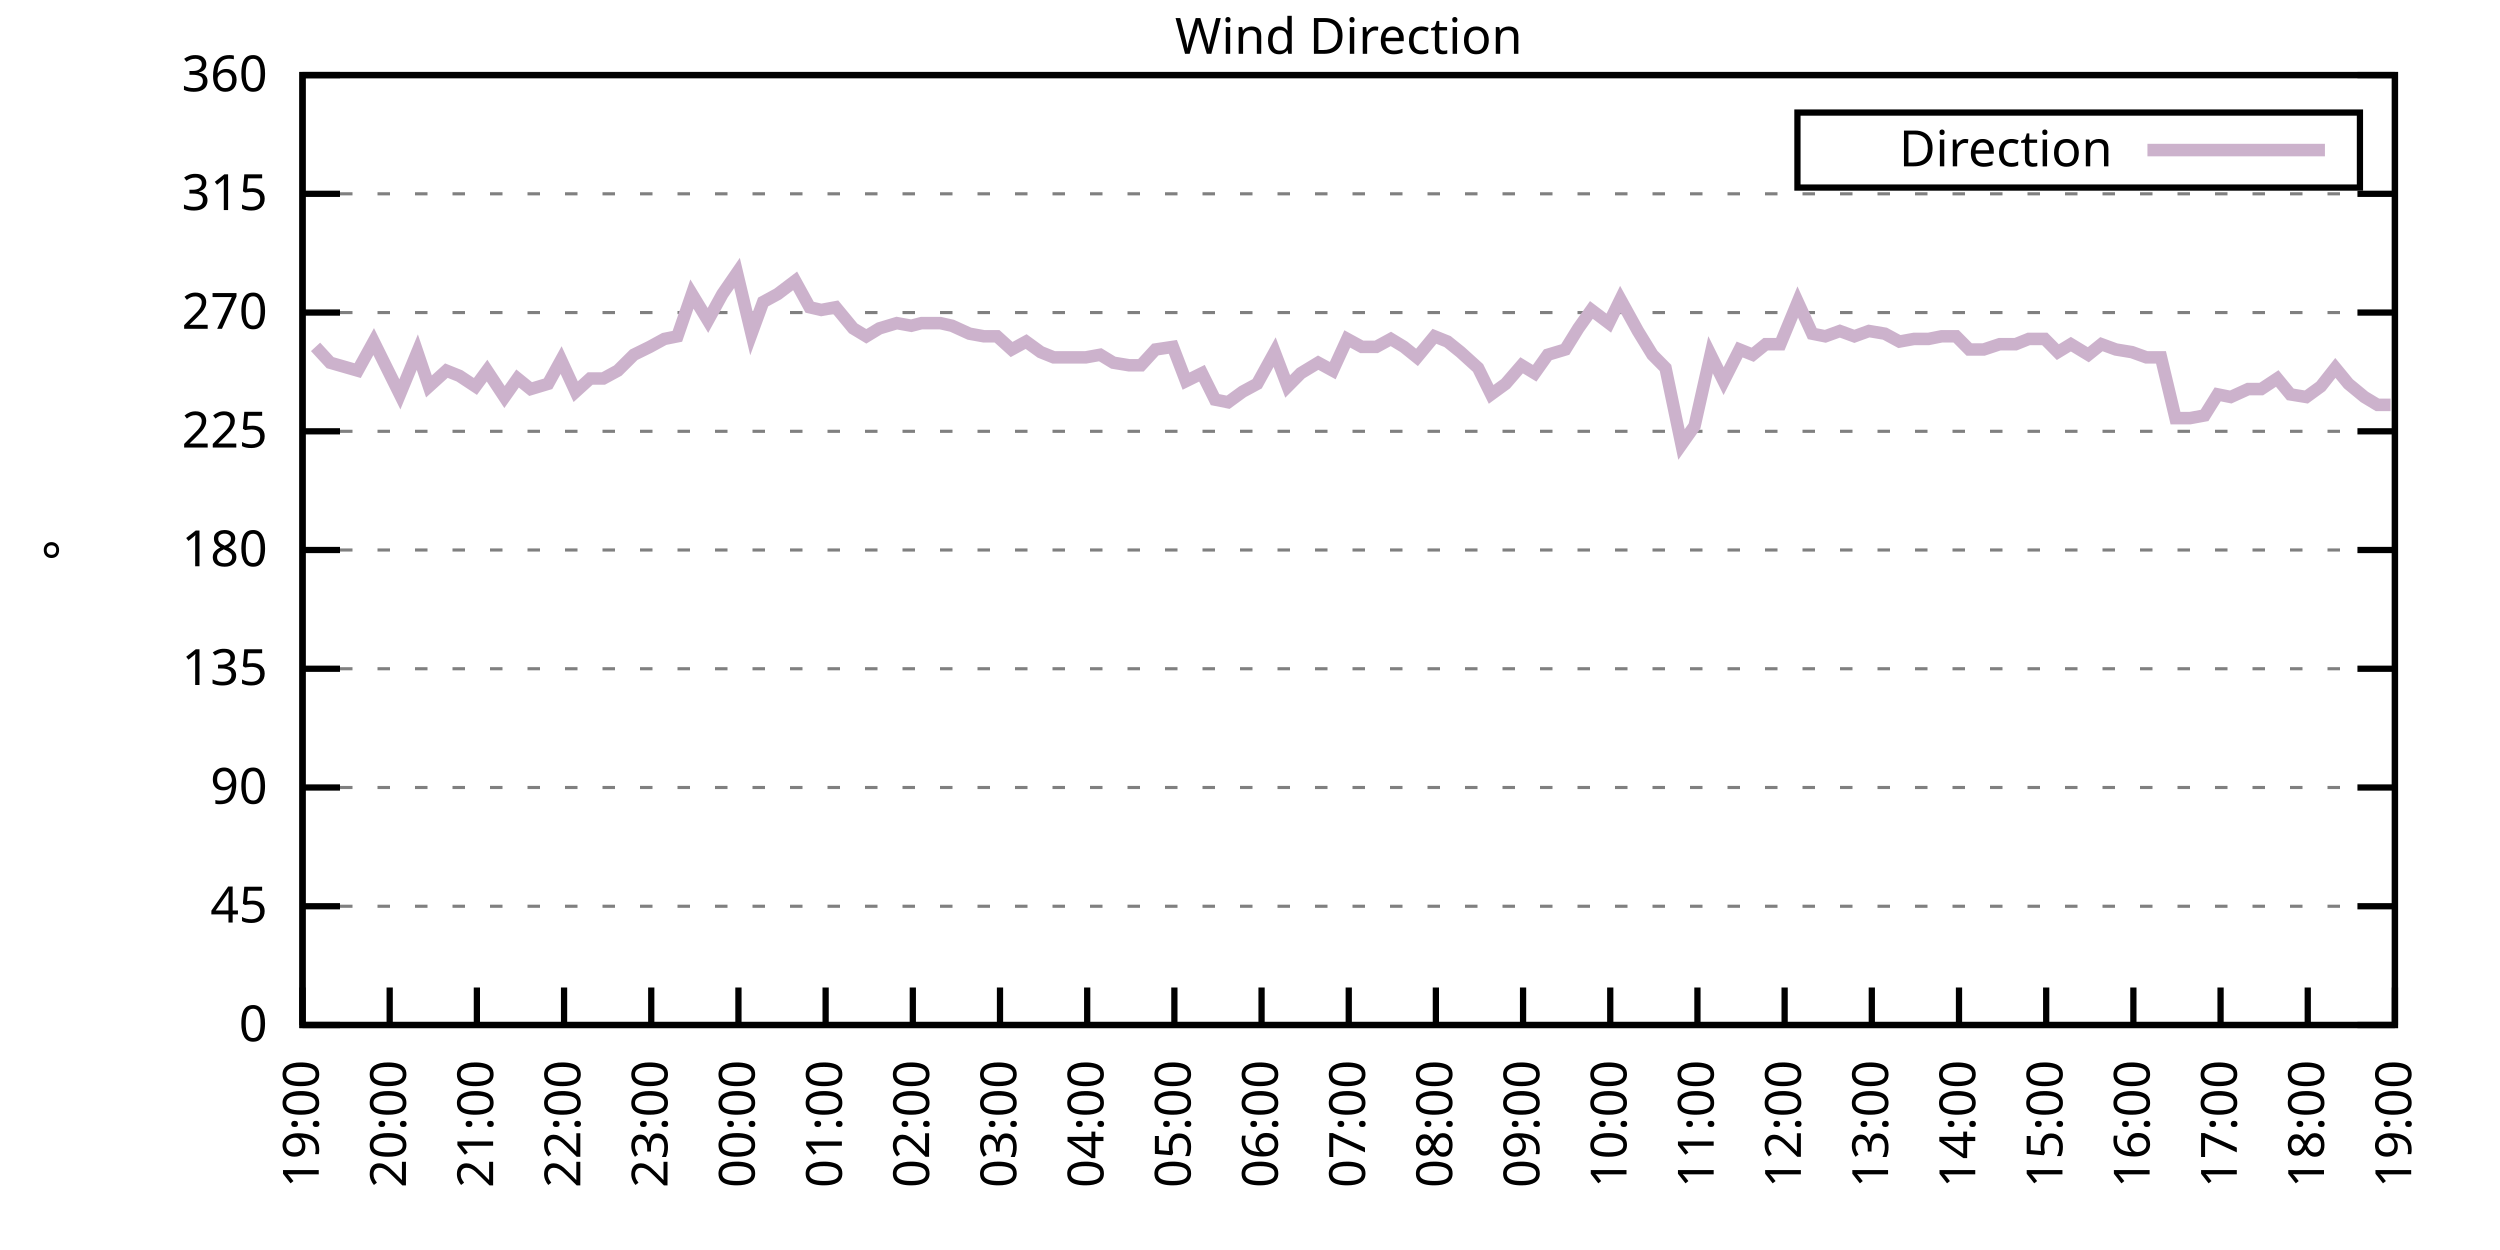
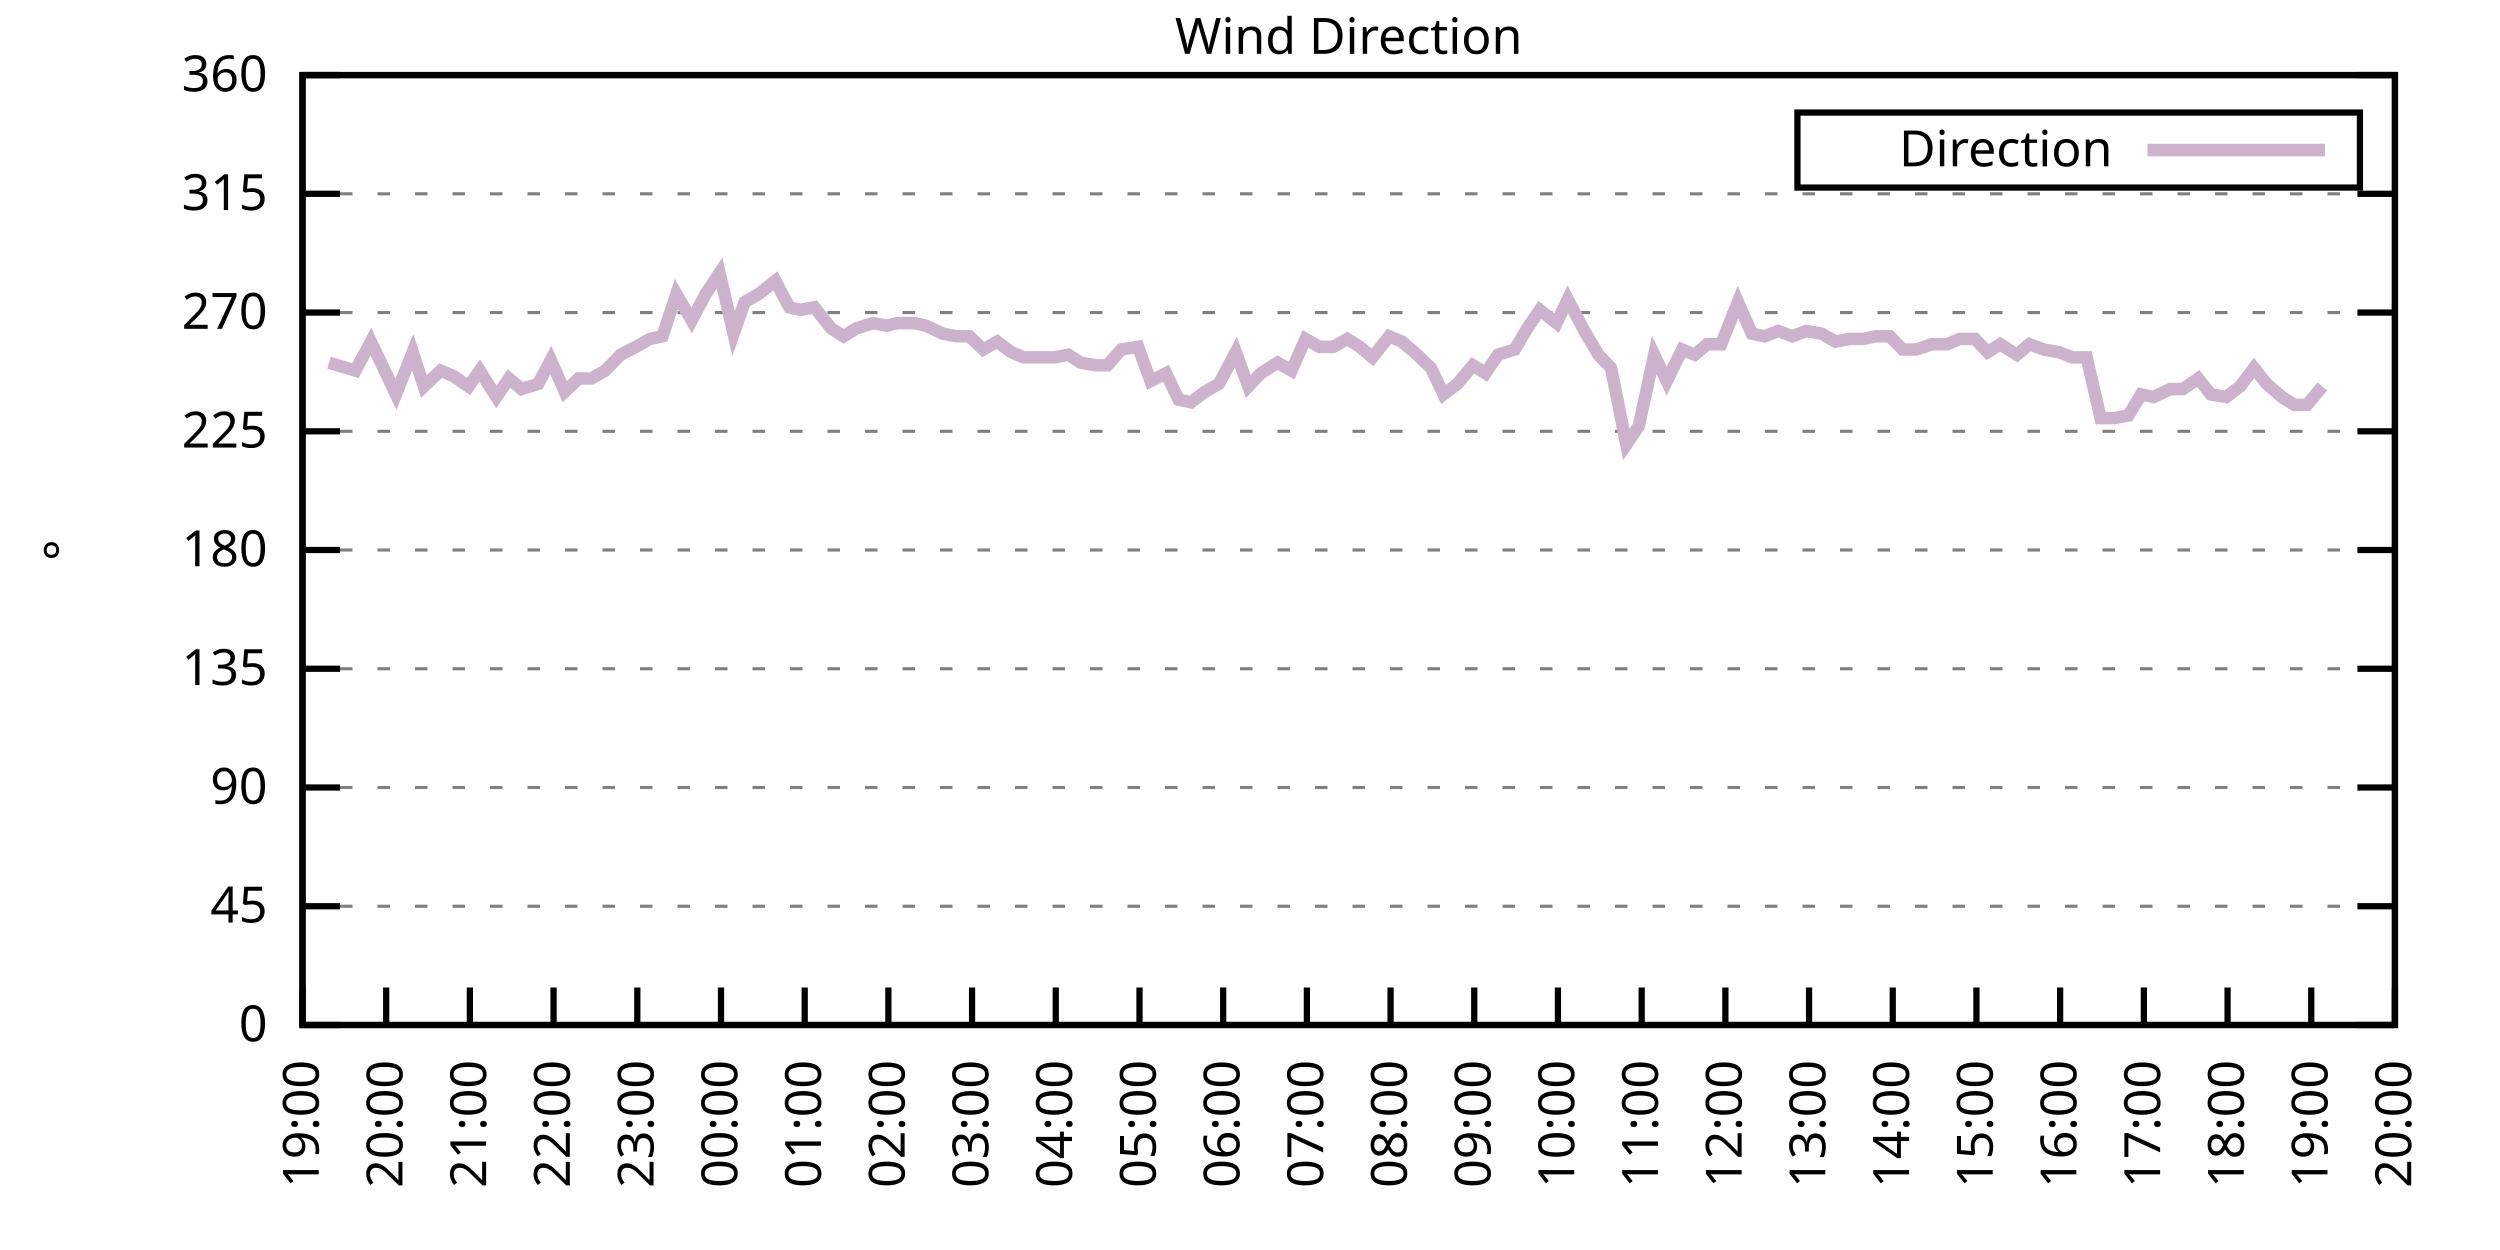
<svg xmlns="http://www.w3.org/2000/svg" xmlns:xlink="http://www.w3.org/1999/xlink" width="400" height="200" viewBox="0 0 400 200">
  <g id="gnuplot_canvas">
    <rect x="0" y="0" width="400" height="200" fill="none" />
    <defs>
      <circle id="gpDot" r="0.5" stroke-width="0.5" stroke="currentColor" />
      <path id="gpPt0" stroke-width="0.333" stroke="currentColor" d="M-1,0 h2 M0,-1 v2" />
      <path id="gpPt1" stroke-width="0.333" stroke="currentColor" d="M-1,-1 L1,1 M1,-1 L-1,1" />
      <path id="gpPt2" stroke-width="0.333" stroke="currentColor" d="M-1,0 L1,0 M0,-1 L0,1 M-1,-1 L1,1 M-1,1 L1,-1" />
      <rect id="gpPt3" stroke-width="0.333" stroke="currentColor" x="-1" y="-1" width="2" height="2" />
      <rect id="gpPt4" stroke-width="0.333" stroke="currentColor" fill="currentColor" x="-1" y="-1" width="2" height="2" />
      <circle id="gpPt5" stroke-width="0.333" stroke="currentColor" cx="0" cy="0" r="1" />
      <use xlink:href="#gpPt5" id="gpPt6" fill="currentColor" stroke="none" />
      <path id="gpPt7" stroke-width="0.333" stroke="currentColor" d="M0,-1.33 L-1.33,0.67 L1.33,0.67 z" />
      <use xlink:href="#gpPt7" id="gpPt8" fill="currentColor" stroke="none" />
      <use xlink:href="#gpPt7" id="gpPt9" stroke="currentColor" transform="rotate(180)" />
      <use xlink:href="#gpPt9" id="gpPt10" fill="currentColor" stroke="none" />
      <use xlink:href="#gpPt3" id="gpPt11" stroke="currentColor" transform="rotate(45)" />
      <use xlink:href="#gpPt11" id="gpPt12" fill="currentColor" stroke="none" />
      <path id="gpPt13" stroke-width="0.333" stroke="currentColor" d="M0,1.330 L1.265,0.411 L0.782,-1.067 L-0.782,-1.076 L-1.265,0.411 z" />
      <use xlink:href="#gpPt13" id="gpPt14" fill="currentColor" stroke="none" />
      <filter id="textbox" filterUnits="objectBoundingBox" x="0" y="0" height="1" width="1">
        <feFlood flood-color="white" flood-opacity="1" result="bgnd" />
        <feComposite in="SourceGraphic" in2="bgnd" operator="atop" />
      </filter>
      <filter id="greybox" filterUnits="objectBoundingBox" x="0" y="0" height="1" width="1">
        <feFlood flood-color="lightgrey" flood-opacity="1" result="grey" />
        <feComposite in="SourceGraphic" in2="grey" operator="atop" />
      </filter>
    </defs>
    <g fill="none" color="white" stroke="currentColor" stroke-width="1.00" stroke-linecap="butt" stroke-linejoin="miter">
</g>
    <g fill="none" color="black" stroke="currentColor" stroke-width="1.00" stroke-linecap="butt" stroke-linejoin="miter">
      <g stroke="none" shape-rendering="crispEdges">
        <polygon fill="rgb(255, 255, 255)" points="48.40,164.00 383.18,164.00 383.18,12.02 48.40,12.02 " />
      </g>
    </g>
    <g fill="none" color="black" stroke="currentColor" stroke-width="1.00" stroke-linecap="butt" stroke-linejoin="miter">
</g>
    <g fill="none" color="black" stroke="black" stroke-width="0.50" stroke-linecap="butt" stroke-linejoin="miter">
</g>
    <g fill="none" color="gray" stroke="currentColor" stroke-width="0.50" stroke-linecap="butt" stroke-linejoin="miter">
      <path stroke="gray" stroke-dasharray="2,4" class="gridline" d="M48.40,164.00 L383.19,164.00  " />
    </g>
    <g fill="none" color="gray" stroke="gray" stroke-width="1.00" stroke-linecap="butt" stroke-linejoin="miter">
</g>
    <g fill="none" color="black" stroke="currentColor" stroke-width="1.00" stroke-linecap="butt" stroke-linejoin="miter">
      <path stroke="black" d="M48.40,164.00 L54.40,164.00 M383.19,164.00 L377.19,164.00  " />
      <g transform="translate(42.80,166.60)" stroke="none" fill="black" font-family="Sans" font-size="8.00" text-anchor="end">
        <text>
          <tspan font-family="Sans"> 0</tspan>
        </text>
      </g>
    </g>
    <g fill="none" color="black" stroke="currentColor" stroke-width="1.00" stroke-linecap="butt" stroke-linejoin="miter">
</g>
    <g fill="none" color="black" stroke="black" stroke-width="0.50" stroke-linecap="butt" stroke-linejoin="miter">
</g>
    <g fill="none" color="gray" stroke="currentColor" stroke-width="0.50" stroke-linecap="butt" stroke-linejoin="miter">
      <path stroke="gray" stroke-dasharray="2,4" class="gridline" d="M48.40,145.00 L383.19,145.00  " />
    </g>
    <g fill="none" color="gray" stroke="gray" stroke-width="1.00" stroke-linecap="butt" stroke-linejoin="miter">
</g>
    <g fill="none" color="black" stroke="currentColor" stroke-width="1.00" stroke-linecap="butt" stroke-linejoin="miter">
      <path stroke="black" d="M48.40,145.00 L54.40,145.00 M383.19,145.00 L377.19,145.00  " />
      <g transform="translate(42.80,147.60)" stroke="none" fill="black" font-family="Sans" font-size="8.00" text-anchor="end">
        <text>
          <tspan font-family="Sans"> 45</tspan>
        </text>
      </g>
    </g>
    <g fill="none" color="black" stroke="currentColor" stroke-width="1.00" stroke-linecap="butt" stroke-linejoin="miter">
</g>
    <g fill="none" color="black" stroke="black" stroke-width="0.50" stroke-linecap="butt" stroke-linejoin="miter">
</g>
    <g fill="none" color="gray" stroke="currentColor" stroke-width="0.50" stroke-linecap="butt" stroke-linejoin="miter">
      <path stroke="gray" stroke-dasharray="2,4" class="gridline" d="M48.40,126.00 L383.19,126.00  " />
    </g>
    <g fill="none" color="gray" stroke="gray" stroke-width="1.00" stroke-linecap="butt" stroke-linejoin="miter">
</g>
    <g fill="none" color="black" stroke="currentColor" stroke-width="1.00" stroke-linecap="butt" stroke-linejoin="miter">
      <path stroke="black" d="M48.40,126.00 L54.40,126.00 M383.19,126.00 L377.19,126.00  " />
      <g transform="translate(42.80,128.60)" stroke="none" fill="black" font-family="Sans" font-size="8.00" text-anchor="end">
        <text>
          <tspan font-family="Sans"> 90</tspan>
        </text>
      </g>
    </g>
    <g fill="none" color="black" stroke="currentColor" stroke-width="1.00" stroke-linecap="butt" stroke-linejoin="miter">
</g>
    <g fill="none" color="black" stroke="black" stroke-width="0.50" stroke-linecap="butt" stroke-linejoin="miter">
</g>
    <g fill="none" color="gray" stroke="currentColor" stroke-width="0.50" stroke-linecap="butt" stroke-linejoin="miter">
      <path stroke="gray" stroke-dasharray="2,4" class="gridline" d="M48.40,107.00 L383.19,107.00  " />
    </g>
    <g fill="none" color="gray" stroke="gray" stroke-width="1.00" stroke-linecap="butt" stroke-linejoin="miter">
</g>
    <g fill="none" color="black" stroke="currentColor" stroke-width="1.00" stroke-linecap="butt" stroke-linejoin="miter">
      <path stroke="black" d="M48.40,107.00 L54.40,107.00 M383.19,107.00 L377.19,107.00  " />
      <g transform="translate(42.80,109.60)" stroke="none" fill="black" font-family="Sans" font-size="8.00" text-anchor="end">
        <text>
          <tspan font-family="Sans"> 135</tspan>
        </text>
      </g>
    </g>
    <g fill="none" color="black" stroke="currentColor" stroke-width="1.00" stroke-linecap="butt" stroke-linejoin="miter">
</g>
    <g fill="none" color="black" stroke="black" stroke-width="0.50" stroke-linecap="butt" stroke-linejoin="miter">
</g>
    <g fill="none" color="gray" stroke="currentColor" stroke-width="0.50" stroke-linecap="butt" stroke-linejoin="miter">
      <path stroke="gray" stroke-dasharray="2,4" class="gridline" d="M48.40,88.00 L383.19,88.00  " />
    </g>
    <g fill="none" color="gray" stroke="gray" stroke-width="1.00" stroke-linecap="butt" stroke-linejoin="miter">
</g>
    <g fill="none" color="black" stroke="currentColor" stroke-width="1.00" stroke-linecap="butt" stroke-linejoin="miter">
      <path stroke="black" d="M48.40,88.00 L54.40,88.00 M383.19,88.00 L377.19,88.00  " />
      <g transform="translate(42.80,90.60)" stroke="none" fill="black" font-family="Sans" font-size="8.00" text-anchor="end">
        <text>
          <tspan font-family="Sans"> 180</tspan>
        </text>
      </g>
    </g>
    <g fill="none" color="black" stroke="currentColor" stroke-width="1.00" stroke-linecap="butt" stroke-linejoin="miter">
</g>
    <g fill="none" color="black" stroke="black" stroke-width="0.50" stroke-linecap="butt" stroke-linejoin="miter">
</g>
    <g fill="none" color="gray" stroke="currentColor" stroke-width="0.50" stroke-linecap="butt" stroke-linejoin="miter">
      <path stroke="gray" stroke-dasharray="2,4" class="gridline" d="M48.40,69.01 L383.19,69.01  " />
    </g>
    <g fill="none" color="gray" stroke="gray" stroke-width="1.00" stroke-linecap="butt" stroke-linejoin="miter">
</g>
    <g fill="none" color="black" stroke="currentColor" stroke-width="1.00" stroke-linecap="butt" stroke-linejoin="miter">
      <path stroke="black" d="M48.40,69.01 L54.40,69.01 M383.19,69.01 L377.19,69.01  " />
      <g transform="translate(42.80,71.61)" stroke="none" fill="black" font-family="Sans" font-size="8.00" text-anchor="end">
        <text>
          <tspan font-family="Sans"> 225</tspan>
        </text>
      </g>
    </g>
    <g fill="none" color="black" stroke="currentColor" stroke-width="1.00" stroke-linecap="butt" stroke-linejoin="miter">
</g>
    <g fill="none" color="black" stroke="black" stroke-width="0.50" stroke-linecap="butt" stroke-linejoin="miter">
</g>
    <g fill="none" color="gray" stroke="currentColor" stroke-width="0.50" stroke-linecap="butt" stroke-linejoin="miter">
      <path stroke="gray" stroke-dasharray="2,4" class="gridline" d="M48.40,50.01 L383.19,50.01  " />
    </g>
    <g fill="none" color="gray" stroke="gray" stroke-width="1.00" stroke-linecap="butt" stroke-linejoin="miter">
</g>
    <g fill="none" color="black" stroke="currentColor" stroke-width="1.00" stroke-linecap="butt" stroke-linejoin="miter">
      <path stroke="black" d="M48.40,50.01 L54.40,50.01 M383.19,50.01 L377.19,50.01  " />
      <g transform="translate(42.80,52.61)" stroke="none" fill="black" font-family="Sans" font-size="8.00" text-anchor="end">
        <text>
          <tspan font-family="Sans"> 270</tspan>
        </text>
      </g>
    </g>
    <g fill="none" color="black" stroke="currentColor" stroke-width="1.00" stroke-linecap="butt" stroke-linejoin="miter">
</g>
    <g fill="none" color="black" stroke="black" stroke-width="0.50" stroke-linecap="butt" stroke-linejoin="miter">
</g>
    <g fill="none" color="gray" stroke="currentColor" stroke-width="0.50" stroke-linecap="butt" stroke-linejoin="miter">
      <path stroke="gray" stroke-dasharray="2,4" class="gridline" d="M48.40,31.01 L383.19,31.01  " />
    </g>
    <g fill="none" color="gray" stroke="gray" stroke-width="1.00" stroke-linecap="butt" stroke-linejoin="miter">
</g>
    <g fill="none" color="black" stroke="currentColor" stroke-width="1.00" stroke-linecap="butt" stroke-linejoin="miter">
      <path stroke="black" d="M48.40,31.01 L54.40,31.01 M383.19,31.01 L377.19,31.01  " />
      <g transform="translate(42.80,33.61)" stroke="none" fill="black" font-family="Sans" font-size="8.00" text-anchor="end">
        <text>
          <tspan font-family="Sans"> 315</tspan>
        </text>
      </g>
    </g>
    <g fill="none" color="black" stroke="currentColor" stroke-width="1.00" stroke-linecap="butt" stroke-linejoin="miter">
</g>
    <g fill="none" color="black" stroke="black" stroke-width="0.50" stroke-linecap="butt" stroke-linejoin="miter">
</g>
    <g fill="none" color="gray" stroke="currentColor" stroke-width="0.50" stroke-linecap="butt" stroke-linejoin="miter">
      <path stroke="gray" stroke-dasharray="2,4" class="gridline" d="M48.40,12.01 L383.19,12.01  " />
    </g>
    <g fill="none" color="gray" stroke="gray" stroke-width="1.00" stroke-linecap="butt" stroke-linejoin="miter">
</g>
    <g fill="none" color="black" stroke="currentColor" stroke-width="1.00" stroke-linecap="butt" stroke-linejoin="miter">
      <path stroke="black" d="M48.40,12.01 L54.40,12.01 M383.19,12.01 L377.19,12.01  " />
      <g transform="translate(42.80,14.61)" stroke="none" fill="black" font-family="Sans" font-size="8.00" text-anchor="end">
        <text>
          <tspan font-family="Sans"> 360</tspan>
        </text>
      </g>
    </g>
    <g fill="none" color="black" stroke="currentColor" stroke-width="1.00" stroke-linecap="butt" stroke-linejoin="miter">
      <path stroke="black" d="M48.40,164.00 L48.40,158.00  " />
      <g transform="translate(51.00,169.60) rotate(270.00)" stroke="none" fill="black" font-family="Sans" font-size="8.00" text-anchor="end">
        <text>
          <tspan font-family="Sans">19:00</tspan>
        </text>
      </g>
    </g>
    <g fill="none" color="black" stroke="currentColor" stroke-width="1.00" stroke-linecap="butt" stroke-linejoin="miter">
-       <path stroke="black" d="M62.35,164.00 L62.35,158.00  " />
-       <g transform="translate(64.95,169.60) rotate(270.00)" stroke="none" fill="black" font-family="Sans" font-size="8.00" text-anchor="end">
+       <path stroke="black" d="M61.79,164.00 L61.79,158.00  " />
+       <g transform="translate(64.39,169.60) rotate(270.00)" stroke="none" fill="black" font-family="Sans" font-size="8.00" text-anchor="end">
        <text>
          <tspan font-family="Sans">20:00</tspan>
        </text>
      </g>
    </g>
    <g fill="none" color="black" stroke="currentColor" stroke-width="1.00" stroke-linecap="butt" stroke-linejoin="miter">
-       <path stroke="black" d="M76.30,164.00 L76.30,158.00  " />
-       <g transform="translate(78.90,169.60) rotate(270.00)" stroke="none" fill="black" font-family="Sans" font-size="8.00" text-anchor="end">
+       <path stroke="black" d="M75.18,164.00 L75.18,158.00  " />
+       <g transform="translate(77.78,169.60) rotate(270.00)" stroke="none" fill="black" font-family="Sans" font-size="8.00" text-anchor="end">
        <text>
          <tspan font-family="Sans">21:00</tspan>
        </text>
      </g>
    </g>
    <g fill="none" color="black" stroke="currentColor" stroke-width="1.00" stroke-linecap="butt" stroke-linejoin="miter">
-       <path stroke="black" d="M90.25,164.00 L90.25,158.00  " />
-       <g transform="translate(92.85,169.60) rotate(270.00)" stroke="none" fill="black" font-family="Sans" font-size="8.00" text-anchor="end">
+       <path stroke="black" d="M88.57,164.00 L88.57,158.00  " />
+       <g transform="translate(91.17,169.60) rotate(270.00)" stroke="none" fill="black" font-family="Sans" font-size="8.00" text-anchor="end">
        <text>
          <tspan font-family="Sans">22:00</tspan>
        </text>
      </g>
    </g>
    <g fill="none" color="black" stroke="currentColor" stroke-width="1.00" stroke-linecap="butt" stroke-linejoin="miter">
-       <path stroke="black" d="M104.20,164.00 L104.20,158.00  " />
-       <g transform="translate(106.80,169.60) rotate(270.00)" stroke="none" fill="black" font-family="Sans" font-size="8.00" text-anchor="end">
+       <path stroke="black" d="M101.97,164.00 L101.97,158.00  " />
+       <g transform="translate(104.57,169.60) rotate(270.00)" stroke="none" fill="black" font-family="Sans" font-size="8.00" text-anchor="end">
        <text>
          <tspan font-family="Sans">23:00</tspan>
        </text>
      </g>
    </g>
    <g fill="none" color="black" stroke="currentColor" stroke-width="1.00" stroke-linecap="butt" stroke-linejoin="miter">
-       <path stroke="black" d="M118.15,164.00 L118.15,158.00  " />
-       <g transform="translate(120.75,169.60) rotate(270.00)" stroke="none" fill="black" font-family="Sans" font-size="8.00" text-anchor="end">
+       <path stroke="black" d="M115.36,164.00 L115.36,158.00  " />
+       <g transform="translate(117.96,169.60) rotate(270.00)" stroke="none" fill="black" font-family="Sans" font-size="8.00" text-anchor="end">
        <text>
          <tspan font-family="Sans">00:00</tspan>
        </text>
      </g>
    </g>
    <g fill="none" color="black" stroke="currentColor" stroke-width="1.00" stroke-linecap="butt" stroke-linejoin="miter">
-       <path stroke="black" d="M132.10,164.00 L132.10,158.00  " />
-       <g transform="translate(134.70,169.60) rotate(270.00)" stroke="none" fill="black" font-family="Sans" font-size="8.00" text-anchor="end">
+       <path stroke="black" d="M128.75,164.00 L128.75,158.00  " />
+       <g transform="translate(131.35,169.60) rotate(270.00)" stroke="none" fill="black" font-family="Sans" font-size="8.00" text-anchor="end">
        <text>
          <tspan font-family="Sans">01:00</tspan>
        </text>
      </g>
    </g>
    <g fill="none" color="black" stroke="currentColor" stroke-width="1.00" stroke-linecap="butt" stroke-linejoin="miter">
-       <path stroke="black" d="M146.05,164.00 L146.05,158.00  " />
-       <g transform="translate(148.65,169.60) rotate(270.00)" stroke="none" fill="black" font-family="Sans" font-size="8.00" text-anchor="end">
+       <path stroke="black" d="M142.14,164.00 L142.14,158.00  " />
+       <g transform="translate(144.74,169.60) rotate(270.00)" stroke="none" fill="black" font-family="Sans" font-size="8.00" text-anchor="end">
        <text>
          <tspan font-family="Sans">02:00</tspan>
        </text>
      </g>
    </g>
    <g fill="none" color="black" stroke="currentColor" stroke-width="1.00" stroke-linecap="butt" stroke-linejoin="miter">
-       <path stroke="black" d="M160.00,164.00 L160.00,158.00  " />
-       <g transform="translate(162.60,169.60) rotate(270.00)" stroke="none" fill="black" font-family="Sans" font-size="8.00" text-anchor="end">
+       <path stroke="black" d="M155.53,164.00 L155.53,158.00  " />
+       <g transform="translate(158.13,169.60) rotate(270.00)" stroke="none" fill="black" font-family="Sans" font-size="8.00" text-anchor="end">
        <text>
          <tspan font-family="Sans">03:00</tspan>
        </text>
      </g>
    </g>
    <g fill="none" color="black" stroke="currentColor" stroke-width="1.00" stroke-linecap="butt" stroke-linejoin="miter">
-       <path stroke="black" d="M173.95,164.00 L173.95,158.00  " />
-       <g transform="translate(176.55,169.60) rotate(270.00)" stroke="none" fill="black" font-family="Sans" font-size="8.00" text-anchor="end">
+       <path stroke="black" d="M168.92,164.00 L168.92,158.00  " />
+       <g transform="translate(171.52,169.60) rotate(270.00)" stroke="none" fill="black" font-family="Sans" font-size="8.00" text-anchor="end">
        <text>
          <tspan font-family="Sans">04:00</tspan>
        </text>
      </g>
    </g>
    <g fill="none" color="black" stroke="currentColor" stroke-width="1.00" stroke-linecap="butt" stroke-linejoin="miter">
-       <path stroke="black" d="M187.90,164.00 L187.90,158.00  " />
-       <g transform="translate(190.50,169.60) rotate(270.00)" stroke="none" fill="black" font-family="Sans" font-size="8.00" text-anchor="end">
+       <path stroke="black" d="M182.32,164.00 L182.32,158.00  " />
+       <g transform="translate(184.92,169.60) rotate(270.00)" stroke="none" fill="black" font-family="Sans" font-size="8.00" text-anchor="end">
        <text>
          <tspan font-family="Sans">05:00</tspan>
        </text>
      </g>
    </g>
    <g fill="none" color="black" stroke="currentColor" stroke-width="1.00" stroke-linecap="butt" stroke-linejoin="miter">
-       <path stroke="black" d="M201.85,164.00 L201.85,158.00  " />
-       <g transform="translate(204.45,169.60) rotate(270.00)" stroke="none" fill="black" font-family="Sans" font-size="8.00" text-anchor="end">
+       <path stroke="black" d="M195.71,164.00 L195.71,158.00  " />
+       <g transform="translate(198.31,169.60) rotate(270.00)" stroke="none" fill="black" font-family="Sans" font-size="8.00" text-anchor="end">
        <text>
          <tspan font-family="Sans">06:00</tspan>
        </text>
      </g>
    </g>
    <g fill="none" color="black" stroke="currentColor" stroke-width="1.00" stroke-linecap="butt" stroke-linejoin="miter">
-       <path stroke="black" d="M215.80,164.00 L215.80,158.00  " />
-       <g transform="translate(218.40,169.60) rotate(270.00)" stroke="none" fill="black" font-family="Sans" font-size="8.00" text-anchor="end">
+       <path stroke="black" d="M209.10,164.00 L209.10,158.00  " />
+       <g transform="translate(211.70,169.60) rotate(270.00)" stroke="none" fill="black" font-family="Sans" font-size="8.00" text-anchor="end">
        <text>
          <tspan font-family="Sans">07:00</tspan>
        </text>
      </g>
    </g>
    <g fill="none" color="black" stroke="currentColor" stroke-width="1.00" stroke-linecap="butt" stroke-linejoin="miter">
-       <path stroke="black" d="M229.74,164.00 L229.74,158.00  " />
-       <g transform="translate(232.34,169.60) rotate(270.00)" stroke="none" fill="black" font-family="Sans" font-size="8.00" text-anchor="end">
+       <path stroke="black" d="M222.49,164.00 L222.49,158.00  " />
+       <g transform="translate(225.09,169.60) rotate(270.00)" stroke="none" fill="black" font-family="Sans" font-size="8.00" text-anchor="end">
        <text>
          <tspan font-family="Sans">08:00</tspan>
        </text>
      </g>
    </g>
    <g fill="none" color="black" stroke="currentColor" stroke-width="1.00" stroke-linecap="butt" stroke-linejoin="miter">
-       <path stroke="black" d="M243.69,164.00 L243.69,158.00  " />
-       <g transform="translate(246.29,169.60) rotate(270.00)" stroke="none" fill="black" font-family="Sans" font-size="8.00" text-anchor="end">
+       <path stroke="black" d="M235.88,164.00 L235.88,158.00  " />
+       <g transform="translate(238.48,169.60) rotate(270.00)" stroke="none" fill="black" font-family="Sans" font-size="8.00" text-anchor="end">
        <text>
          <tspan font-family="Sans">09:00</tspan>
        </text>
      </g>
    </g>
    <g fill="none" color="black" stroke="currentColor" stroke-width="1.00" stroke-linecap="butt" stroke-linejoin="miter">
-       <path stroke="black" d="M257.64,164.00 L257.64,158.00  " />
-       <g transform="translate(260.24,169.60) rotate(270.00)" stroke="none" fill="black" font-family="Sans" font-size="8.00" text-anchor="end">
+       <path stroke="black" d="M249.27,164.00 L249.27,158.00  " />
+       <g transform="translate(251.87,169.60) rotate(270.00)" stroke="none" fill="black" font-family="Sans" font-size="8.00" text-anchor="end">
        <text>
          <tspan font-family="Sans">10:00</tspan>
        </text>
      </g>
    </g>
    <g fill="none" color="black" stroke="currentColor" stroke-width="1.00" stroke-linecap="butt" stroke-linejoin="miter">
-       <path stroke="black" d="M271.59,164.00 L271.59,158.00  " />
-       <g transform="translate(274.19,169.60) rotate(270.00)" stroke="none" fill="black" font-family="Sans" font-size="8.00" text-anchor="end">
+       <path stroke="black" d="M262.67,164.00 L262.67,158.00  " />
+       <g transform="translate(265.27,169.60) rotate(270.00)" stroke="none" fill="black" font-family="Sans" font-size="8.00" text-anchor="end">
        <text>
          <tspan font-family="Sans">11:00</tspan>
        </text>
      </g>
    </g>
    <g fill="none" color="black" stroke="currentColor" stroke-width="1.00" stroke-linecap="butt" stroke-linejoin="miter">
-       <path stroke="black" d="M285.54,164.00 L285.54,158.00  " />
-       <g transform="translate(288.14,169.60) rotate(270.00)" stroke="none" fill="black" font-family="Sans" font-size="8.00" text-anchor="end">
+       <path stroke="black" d="M276.06,164.00 L276.06,158.00  " />
+       <g transform="translate(278.66,169.60) rotate(270.00)" stroke="none" fill="black" font-family="Sans" font-size="8.00" text-anchor="end">
        <text>
          <tspan font-family="Sans">12:00</tspan>
        </text>
      </g>
    </g>
    <g fill="none" color="black" stroke="currentColor" stroke-width="1.00" stroke-linecap="butt" stroke-linejoin="miter">
-       <path stroke="black" d="M299.49,164.00 L299.49,158.00  " />
-       <g transform="translate(302.09,169.60) rotate(270.00)" stroke="none" fill="black" font-family="Sans" font-size="8.00" text-anchor="end">
+       <path stroke="black" d="M289.45,164.00 L289.45,158.00  " />
+       <g transform="translate(292.05,169.60) rotate(270.00)" stroke="none" fill="black" font-family="Sans" font-size="8.00" text-anchor="end">
        <text>
          <tspan font-family="Sans">13:00</tspan>
        </text>
      </g>
    </g>
    <g fill="none" color="black" stroke="currentColor" stroke-width="1.00" stroke-linecap="butt" stroke-linejoin="miter">
-       <path stroke="black" d="M313.44,164.00 L313.44,158.00  " />
-       <g transform="translate(316.04,169.60) rotate(270.00)" stroke="none" fill="black" font-family="Sans" font-size="8.00" text-anchor="end">
+       <path stroke="black" d="M302.84,164.00 L302.84,158.00  " />
+       <g transform="translate(305.44,169.60) rotate(270.00)" stroke="none" fill="black" font-family="Sans" font-size="8.00" text-anchor="end">
        <text>
          <tspan font-family="Sans">14:00</tspan>
        </text>
      </g>
    </g>
    <g fill="none" color="black" stroke="currentColor" stroke-width="1.00" stroke-linecap="butt" stroke-linejoin="miter">
-       <path stroke="black" d="M327.39,164.00 L327.39,158.00  " />
-       <g transform="translate(329.99,169.60) rotate(270.00)" stroke="none" fill="black" font-family="Sans" font-size="8.00" text-anchor="end">
+       <path stroke="black" d="M316.23,164.00 L316.23,158.00  " />
+       <g transform="translate(318.83,169.60) rotate(270.00)" stroke="none" fill="black" font-family="Sans" font-size="8.00" text-anchor="end">
        <text>
          <tspan font-family="Sans">15:00</tspan>
        </text>
      </g>
    </g>
    <g fill="none" color="black" stroke="currentColor" stroke-width="1.00" stroke-linecap="butt" stroke-linejoin="miter">
-       <path stroke="black" d="M341.34,164.00 L341.34,158.00  " />
-       <g transform="translate(343.94,169.60) rotate(270.00)" stroke="none" fill="black" font-family="Sans" font-size="8.00" text-anchor="end">
+       <path stroke="black" d="M329.62,164.00 L329.62,158.00  " />
+       <g transform="translate(332.22,169.60) rotate(270.00)" stroke="none" fill="black" font-family="Sans" font-size="8.00" text-anchor="end">
        <text>
          <tspan font-family="Sans">16:00</tspan>
        </text>
      </g>
    </g>
    <g fill="none" color="black" stroke="currentColor" stroke-width="1.00" stroke-linecap="butt" stroke-linejoin="miter">
-       <path stroke="black" d="M355.29,164.00 L355.29,158.00  " />
-       <g transform="translate(357.89,169.60) rotate(270.00)" stroke="none" fill="black" font-family="Sans" font-size="8.00" text-anchor="end">
+       <path stroke="black" d="M343.02,164.00 L343.02,158.00  " />
+       <g transform="translate(345.62,169.60) rotate(270.00)" stroke="none" fill="black" font-family="Sans" font-size="8.00" text-anchor="end">
        <text>
          <tspan font-family="Sans">17:00</tspan>
        </text>
      </g>
    </g>
    <g fill="none" color="black" stroke="currentColor" stroke-width="1.00" stroke-linecap="butt" stroke-linejoin="miter">
-       <path stroke="black" d="M369.24,164.00 L369.24,158.00  " />
-       <g transform="translate(371.84,169.60) rotate(270.00)" stroke="none" fill="black" font-family="Sans" font-size="8.00" text-anchor="end">
+       <path stroke="black" d="M356.41,164.00 L356.41,158.00  " />
+       <g transform="translate(359.01,169.60) rotate(270.00)" stroke="none" fill="black" font-family="Sans" font-size="8.00" text-anchor="end">
        <text>
          <tspan font-family="Sans">18:00</tspan>
+         </text>
+       </g>
+     </g>
+     <g fill="none" color="black" stroke="currentColor" stroke-width="1.00" stroke-linecap="butt" stroke-linejoin="miter">
+       <path stroke="black" d="M369.80,164.00 L369.80,158.00  " />
+       <g transform="translate(372.40,169.60) rotate(270.00)" stroke="none" fill="black" font-family="Sans" font-size="8.00" text-anchor="end">
+         <text>
+           <tspan font-family="Sans">19:00</tspan>
        </text>
      </g>
    </g>
    <g fill="none" color="black" stroke="currentColor" stroke-width="1.00" stroke-linecap="butt" stroke-linejoin="miter">
      <path stroke="black" d="M383.19,164.00 L383.19,158.00  " />
      <g transform="translate(385.79,169.60) rotate(270.00)" stroke="none" fill="black" font-family="Sans" font-size="8.00" text-anchor="end">
        <text>
-           <tspan font-family="Sans">19:00</tspan>
+           <tspan font-family="Sans">20:00</tspan>
        </text>
      </g>
    </g>
    <g fill="none" color="black" stroke="currentColor" stroke-width="1.00" stroke-linecap="butt" stroke-linejoin="miter">
</g>
    <g fill="none" color="black" stroke="currentColor" stroke-width="1.00" stroke-linecap="butt" stroke-linejoin="miter">
      <path stroke="black" d="M48.40,12.01 L48.40,164.00 L383.19,164.00 L383.19,12.01 L48.40,12.01 Z  " />
    </g>
    <g fill="none" color="black" stroke="currentColor" stroke-width="1.00" stroke-linecap="butt" stroke-linejoin="miter">
</g>
    <g fill="none" color="black" stroke="currentColor" stroke-width="1.00" stroke-linecap="butt" stroke-linejoin="miter">
      <path stroke="black" d="M287.59,30.01 L287.59,18.01 L377.59,18.01 L377.59,30.01 L287.59,30.01 Z  " />
    </g>
    <g id="Wind_direction_plot_1">
      <g fill="none" color="white" stroke="black" stroke-width="2.00" stroke-linecap="butt" stroke-linejoin="miter">
</g>
      <g fill="none" color="black" stroke="currentColor" stroke-width="2.00" stroke-linecap="butt" stroke-linejoin="miter">
        <g transform="translate(337.99,26.61)" stroke="none" fill="black" font-family="Sans" font-size="8.00" text-anchor="end">
          <text>
            <tspan font-family="Sans">Direction</tspan>
          </text>
        </g>
      </g>
      <g fill="none" color="black" stroke="currentColor" stroke-width="2.00" stroke-linecap="butt" stroke-linejoin="miter">
-         <path stroke="rgb(204, 178, 204)" d="M343.59,24.01 L371.99,24.01 M50.49,55.50 L52.82,58.03 L57.23,59.30 L59.79,54.65 L61.88,58.87 L63.98,63.10   L66.77,56.34 L68.63,61.83 L71.42,59.30 L73.51,60.14 L76.07,61.83 L77.93,59.30 L80.72,63.52 L82.81,60.56   L84.90,62.25 L87.69,61.41 L89.78,57.61 L92.11,62.67 L94.43,60.56 L96.53,60.56 L98.85,59.30 L101.41,56.76   L103.97,55.50 L106.29,54.23 L108.38,53.81 L110.71,47.05 L113.27,51.27 L115.59,47.05 L117.92,43.67 L120.24,53.39   L122.10,48.32 L124.43,47.05 L127.22,44.94 L129.54,49.16 L131.40,49.59 L133.72,49.16 L136.51,52.54 L138.61,53.81   L140.70,52.54 L143.49,51.70 L145.81,52.12 L147.44,51.70 L150.46,51.70 L152.32,52.12 L155.11,53.39 L157.44,53.81   L159.53,53.81 L161.86,55.92 L164.18,54.65 L166.51,56.34 L168.60,57.18 L171.16,57.18 L173.71,57.18 L176.04,56.76   L178.13,58.03 L180.69,58.45 L182.55,58.45 L184.87,55.92 L187.66,55.50 L189.76,60.98 L192.31,59.72 L194.41,63.94   L196.50,64.36 L198.82,62.67 L201.15,61.41 L203.94,56.34 L206.03,61.83 L208.12,59.72 L210.91,58.03 L213.24,59.30   L215.56,54.23 L217.89,55.50 L220.21,55.50 L222.54,54.23 L224.63,55.50 L226.72,57.18 L229.51,53.81 L231.60,54.65   L233.70,56.34 L236.49,58.87 L238.58,63.10 L240.90,61.41 L243.46,58.45 L245.55,59.72 L247.65,56.76 L250.44,55.92   L252.53,52.54 L254.62,49.59 L257.41,51.70 L259.27,47.90 L262.06,52.96 L264.39,56.76 L266.48,58.87 L269.04,71.12   L271.13,68.16 L273.69,56.76 L275.78,60.98 L278.34,55.92 L280.43,56.76 L282.52,55.07 L284.85,55.07 L287.64,48.32   L289.96,53.39 L292.05,53.81 L294.38,52.96 L296.70,53.81 L299.03,52.96 L301.58,53.39 L303.91,54.65 L306.23,54.23   L308.56,54.23 L310.65,53.81 L312.98,53.81 L315.07,55.92 L317.39,55.92 L319.95,55.07 L322.51,55.07 L324.60,54.23   L327.16,54.23 L329.25,56.34 L331.34,55.07 L334.13,56.76 L336.23,55.07 L338.55,55.92 L341.11,56.34 L343.43,57.18   L345.76,57.18 L348.08,66.90 L350.41,66.90 L352.73,66.47 L354.83,63.10 L356.92,63.52 L359.71,62.25 L361.80,62.25   L364.36,60.56 L366.45,63.10 L369.01,63.52 L371.33,61.83 L373.66,58.87 L375.75,61.41 L378.31,63.52 L380.40,64.78   L382.49,64.78  " />
+         <path stroke="rgb(204, 178, 204)" d="M343.59,24.01 L371.99,24.01 M52.64,58.03 L56.88,59.30 L59.34,54.65 L61.35,58.87 L63.35,63.10 L66.03,56.34   L67.82,61.83 L70.50,59.30 L72.50,60.14 L74.96,61.83 L76.75,59.30 L79.42,63.52 L81.43,60.56 L83.44,62.25   L86.12,61.41 L88.13,57.61 L90.36,62.67 L92.59,60.56 L94.60,60.56 L96.83,59.30 L99.29,56.76 L101.74,55.50   L103.98,54.23 L105.98,53.81 L108.22,47.05 L110.67,51.27 L112.90,47.05 L115.13,43.67 L117.37,53.39 L119.15,48.32   L121.38,47.05 L124.06,44.94 L126.29,49.16 L128.08,49.59 L130.31,49.16 L132.99,52.54 L135.00,53.81 L137.01,52.54   L139.69,51.70 L141.92,52.12 L143.48,51.70 L146.38,51.70 L148.17,52.12 L150.85,53.39 L153.08,53.81 L155.09,53.81   L157.32,55.92 L159.55,54.65 L161.78,56.34 L163.79,57.18 L166.25,57.18 L168.70,57.18 L170.93,56.76 L172.94,58.03   L175.40,58.45 L177.18,58.45 L179.41,55.92 L182.09,55.50 L184.10,60.98 L186.56,59.72 L188.57,63.94 L190.57,64.36   L192.81,62.67 L195.04,61.41 L197.72,56.34 L199.73,61.83 L201.73,59.72 L204.41,58.03 L206.64,59.30 L208.88,54.23   L211.11,55.50 L213.34,55.50 L215.57,54.23 L217.58,55.50 L219.59,57.18 L222.27,53.81 L224.28,54.65 L226.29,56.34   L228.96,58.87 L230.97,63.10 L233.20,61.41 L235.66,58.45 L237.67,59.72 L239.68,56.76 L242.36,55.92 L244.36,52.54   L246.37,49.59 L249.05,51.70 L250.84,47.90 L253.51,52.96 L255.75,56.76 L257.76,58.87 L260.21,71.12 L262.22,68.16   L264.67,56.76 L266.68,60.98 L269.14,55.92 L271.15,56.76 L273.16,55.07 L275.39,55.07 L278.07,48.32 L280.30,53.39   L282.31,53.81 L284.54,52.96 L286.77,53.81 L289.00,52.96 L291.46,53.39 L293.69,54.65 L295.92,54.23 L298.15,54.23   L300.16,53.81 L302.39,53.81 L304.40,55.92 L306.63,55.92 L309.09,55.07 L311.54,55.07 L313.55,54.23 L316.01,54.23   L318.02,56.34 L320.03,55.07 L322.70,56.76 L324.71,55.07 L326.95,55.92 L329.40,56.34 L331.63,57.18 L333.86,57.18   L336.10,66.90 L338.33,66.90 L340.56,66.47 L342.57,63.10 L344.58,63.52 L347.26,62.25 L349.26,62.25 L351.72,60.56   L353.73,63.10 L356.18,63.52 L358.42,61.83 L360.65,58.87 L362.66,61.41 L365.11,63.52 L367.12,64.78 L369.13,64.78   L371.58,61.83  " />
      </g>
    </g>
    <g fill="none" color="black" stroke="currentColor" stroke-width="2.00" stroke-linecap="butt" stroke-linejoin="miter">
</g>
    <g fill="none" color="black" stroke="black" stroke-width="1.00" stroke-linecap="butt" stroke-linejoin="miter">
</g>
    <g fill="none" color="black" stroke="currentColor" stroke-width="1.00" stroke-linecap="butt" stroke-linejoin="miter">
      <path stroke="black" d="M48.40,12.01 L48.40,164.00 L383.19,164.00 L383.19,12.01 L48.40,12.01 Z  " />
      <g transform="translate(12.80,88.01) rotate(270.00)" stroke="none" fill="black" font-family="Sans" font-size="8.00" text-anchor="middle">
        <text>
          <tspan font-family="Sans">°</tspan>
        </text>
      </g>
    </g>
    <g fill="none" color="black" stroke="currentColor" stroke-width="1.00" stroke-linecap="butt" stroke-linejoin="miter">
</g>
    <g fill="none" color="black" stroke="currentColor" stroke-width="1.00" stroke-linecap="butt" stroke-linejoin="miter">
      <g transform="translate(215.79,8.61)" stroke="none" fill="black" font-family="Sans" font-size="8.00" text-anchor="middle">
        <text>
          <tspan font-family="Sans">Wind Direction</tspan>
        </text>
      </g>
    </g>
    <g fill="none" color="black" stroke="currentColor" stroke-width="1.00" stroke-linecap="butt" stroke-linejoin="miter">
</g>
  </g>
</svg>
